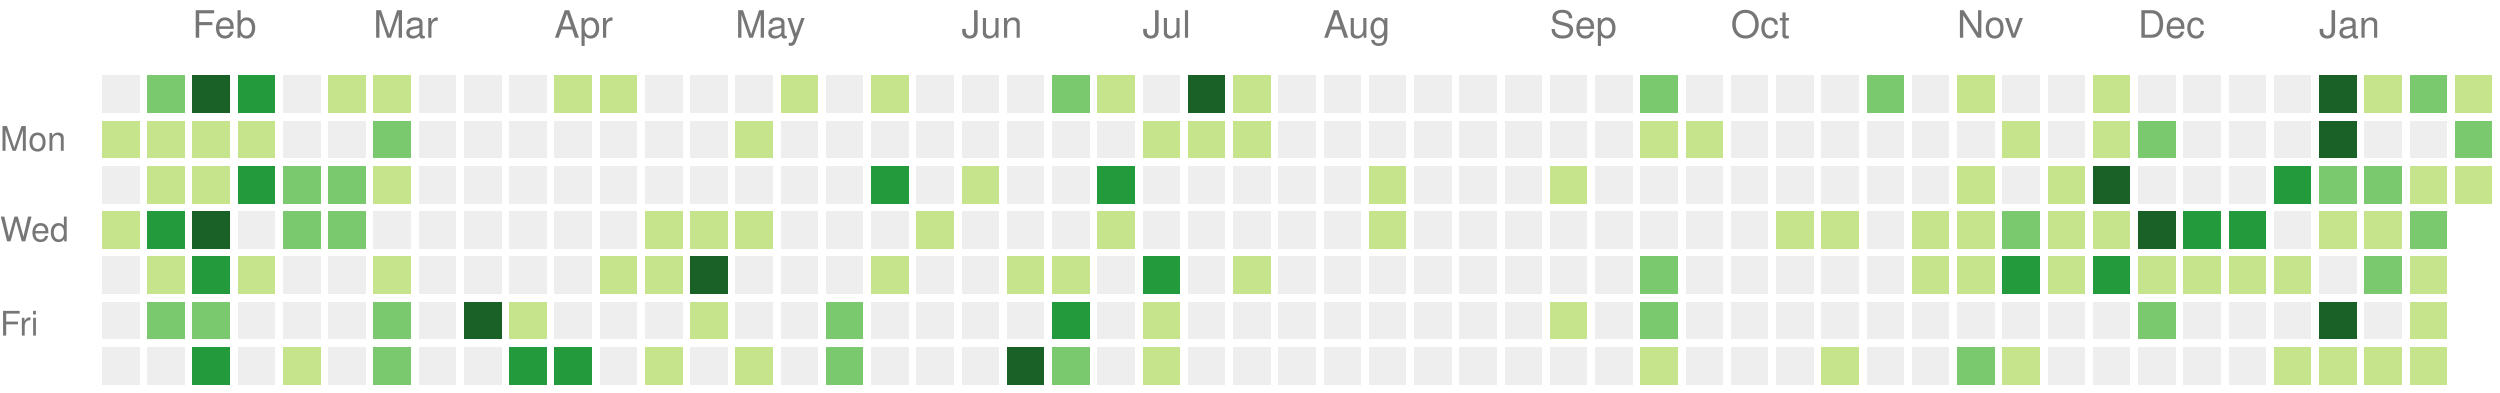
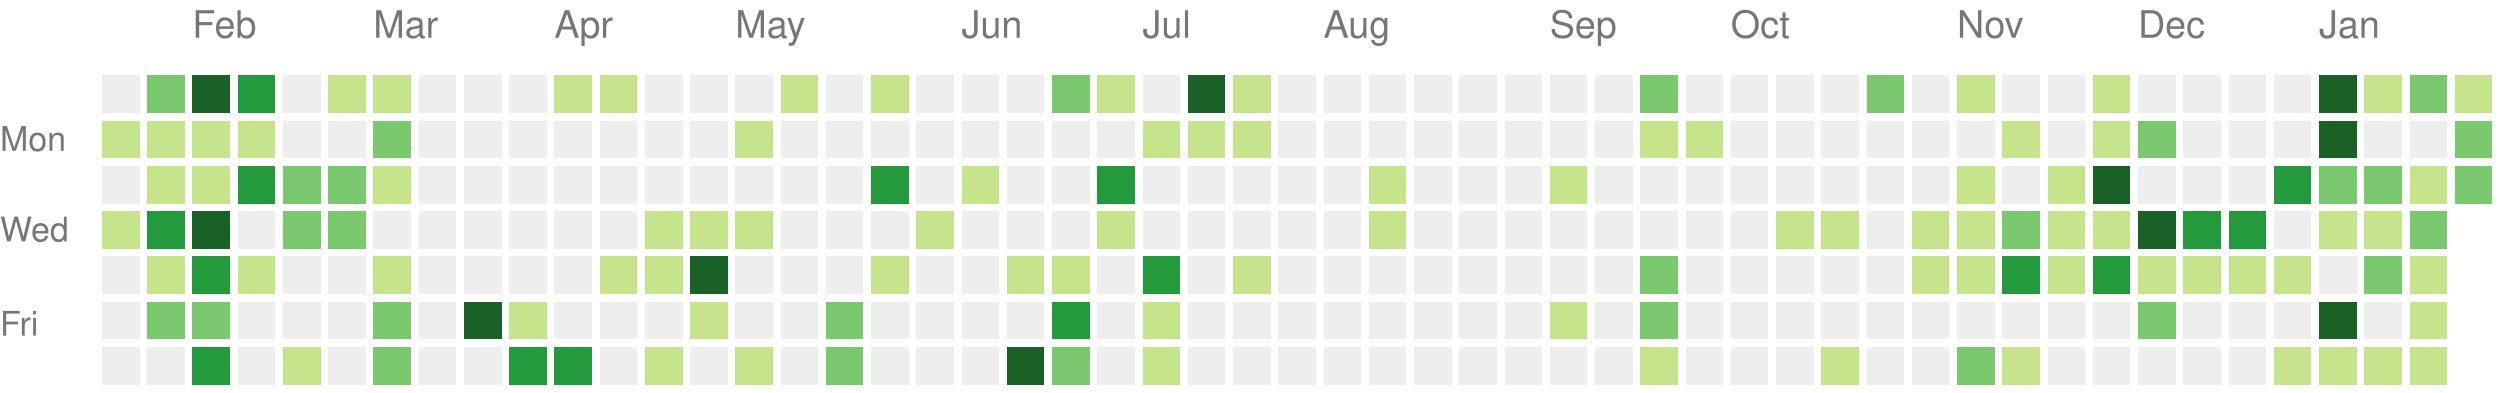
<svg xmlns="http://www.w3.org/2000/svg" version="1.1" width="663" height="104">
  <rect style="fill:#eeeeee;shape-rendering:crispedges;" data-score="0" data-date="2021-01-24" x="27" y="20" width="10" height="10" />
  <rect style="fill:#7bc96f;shape-rendering:crispedges;" data-score="14" data-date="2021-01-31" x="39" y="20" width="10" height="10" />
  <rect style="fill:#196127;shape-rendering:crispedges;" data-score="34" data-date="2021-02-07" x="51" y="20" width="10" height="10" />
  <rect style="fill:#239a3b;shape-rendering:crispedges;" data-score="21" data-date="2021-02-14" x="63" y="20" width="10" height="10" />
  <rect style="fill:#eeeeee;shape-rendering:crispedges;" data-score="0" data-date="2021-02-21" x="75" y="20" width="10" height="10" />
  <rect style="fill:#c6e48b;shape-rendering:crispedges;" data-score="2" data-date="2021-02-28" x="87" y="20" width="10" height="10" />
  <rect style="fill:#c6e48b;shape-rendering:crispedges;" data-score="7" data-date="2021-03-07" x="99" y="20" width="10" height="10" />
  <rect style="fill:#eeeeee;shape-rendering:crispedges;" data-score="0" data-date="2021-03-14" x="111" y="20" width="10" height="10" />
  <rect style="fill:#eeeeee;shape-rendering:crispedges;" data-score="0" data-date="2021-03-21" x="123" y="20" width="10" height="10" />
  <rect style="fill:#eeeeee;shape-rendering:crispedges;" data-score="0" data-date="2021-03-28" x="135" y="20" width="10" height="10" />
  <rect style="fill:#c6e48b;shape-rendering:crispedges;" data-score="4" data-date="2021-04-04" x="147" y="20" width="10" height="10" />
  <rect style="fill:#c6e48b;shape-rendering:crispedges;" data-score="4" data-date="2021-04-11" x="159" y="20" width="10" height="10" />
  <rect style="fill:#eeeeee;shape-rendering:crispedges;" data-score="0" data-date="2021-04-18" x="171" y="20" width="10" height="10" />
  <rect style="fill:#eeeeee;shape-rendering:crispedges;" data-score="0" data-date="2021-04-25" x="183" y="20" width="10" height="10" />
  <rect style="fill:#eeeeee;shape-rendering:crispedges;" data-score="0" data-date="2021-05-02" x="195" y="20" width="10" height="10" />
  <rect style="fill:#c6e48b;shape-rendering:crispedges;" data-score="2" data-date="2021-05-09" x="207" y="20" width="10" height="10" />
  <rect style="fill:#eeeeee;shape-rendering:crispedges;" data-score="0" data-date="2021-05-16" x="219" y="20" width="10" height="10" />
  <rect style="fill:#c6e48b;shape-rendering:crispedges;" data-score="9" data-date="2021-05-23" x="231" y="20" width="10" height="10" />
  <rect style="fill:#eeeeee;shape-rendering:crispedges;" data-score="0" data-date="2021-05-30" x="243" y="20" width="10" height="10" />
  <rect style="fill:#eeeeee;shape-rendering:crispedges;" data-score="0" data-date="2021-06-06" x="255" y="20" width="10" height="10" />
  <rect style="fill:#eeeeee;shape-rendering:crispedges;" data-score="0" data-date="2021-06-13" x="267" y="20" width="10" height="10" />
  <rect style="fill:#7bc96f;shape-rendering:crispedges;" data-score="13" data-date="2021-06-20" x="279" y="20" width="10" height="10" />
  <rect style="fill:#c6e48b;shape-rendering:crispedges;" data-score="7" data-date="2021-06-27" x="291" y="20" width="10" height="10" />
  <rect style="fill:#eeeeee;shape-rendering:crispedges;" data-score="0" data-date="2021-07-04" x="303" y="20" width="10" height="10" />
  <rect style="fill:#196127;shape-rendering:crispedges;" data-score="33" data-date="2021-07-11" x="315" y="20" width="10" height="10" />
  <rect style="fill:#c6e48b;shape-rendering:crispedges;" data-score="7" data-date="2021-07-18" x="327" y="20" width="10" height="10" />
  <rect style="fill:#eeeeee;shape-rendering:crispedges;" data-score="0" data-date="2021-07-25" x="339" y="20" width="10" height="10" />
  <rect style="fill:#eeeeee;shape-rendering:crispedges;" data-score="0" data-date="2021-08-01" x="351" y="20" width="10" height="10" />
  <rect style="fill:#eeeeee;shape-rendering:crispedges;" data-score="0" data-date="2021-08-08" x="363" y="20" width="10" height="10" />
  <rect style="fill:#eeeeee;shape-rendering:crispedges;" data-score="0" data-date="2021-08-15" x="375" y="20" width="10" height="10" />
  <rect style="fill:#eeeeee;shape-rendering:crispedges;" data-score="0" data-date="2021-08-22" x="387" y="20" width="10" height="10" />
  <rect style="fill:#eeeeee;shape-rendering:crispedges;" data-score="0" data-date="2021-08-29" x="399" y="20" width="10" height="10" />
  <rect style="fill:#eeeeee;shape-rendering:crispedges;" data-score="0" data-date="2021-09-05" x="411" y="20" width="10" height="10" />
  <rect style="fill:#eeeeee;shape-rendering:crispedges;" data-score="0" data-date="2021-09-12" x="423" y="20" width="10" height="10" />
  <rect style="fill:#7bc96f;shape-rendering:crispedges;" data-score="10" data-date="2021-09-19" x="435" y="20" width="10" height="10" />
  <rect style="fill:#eeeeee;shape-rendering:crispedges;" data-score="0" data-date="2021-09-26" x="447" y="20" width="10" height="10" />
  <rect style="fill:#eeeeee;shape-rendering:crispedges;" data-score="0" data-date="2021-10-03" x="459" y="20" width="10" height="10" />
  <rect style="fill:#eeeeee;shape-rendering:crispedges;" data-score="0" data-date="2021-10-10" x="471" y="20" width="10" height="10" />
  <rect style="fill:#eeeeee;shape-rendering:crispedges;" data-score="0" data-date="2021-10-17" x="483" y="20" width="10" height="10" />
  <rect style="fill:#7bc96f;shape-rendering:crispedges;" data-score="17" data-date="2021-10-24" x="495" y="20" width="10" height="10" />
  <rect style="fill:#eeeeee;shape-rendering:crispedges;" data-score="0" data-date="2021-10-31" x="507" y="20" width="10" height="10" />
  <rect style="fill:#c6e48b;shape-rendering:crispedges;" data-score="3" data-date="2021-11-07" x="519" y="20" width="10" height="10" />
  <rect style="fill:#eeeeee;shape-rendering:crispedges;" data-score="0" data-date="2021-11-14" x="531" y="20" width="10" height="10" />
  <rect style="fill:#eeeeee;shape-rendering:crispedges;" data-score="0" data-date="2021-11-21" x="543" y="20" width="10" height="10" />
  <rect style="fill:#c6e48b;shape-rendering:crispedges;" data-score="1" data-date="2021-11-28" x="555" y="20" width="10" height="10" />
  <rect style="fill:#eeeeee;shape-rendering:crispedges;" data-score="0" data-date="2021-12-05" x="567" y="20" width="10" height="10" />
  <rect style="fill:#eeeeee;shape-rendering:crispedges;" data-score="0" data-date="2021-12-12" x="579" y="20" width="10" height="10" />
  <rect style="fill:#eeeeee;shape-rendering:crispedges;" data-score="0" data-date="2021-12-19" x="591" y="20" width="10" height="10" />
  <rect style="fill:#eeeeee;shape-rendering:crispedges;" data-score="0" data-date="2021-12-26" x="603" y="20" width="10" height="10" />
  <rect style="fill:#196127;shape-rendering:crispedges;" data-score="85" data-date="2022-01-02" x="615" y="20" width="10" height="10" />
  <rect style="fill:#c6e48b;shape-rendering:crispedges;" data-score="1" data-date="2022-01-09" x="627" y="20" width="10" height="10" />
  <rect style="fill:#7bc96f;shape-rendering:crispedges;" data-score="18" data-date="2022-01-16" x="639" y="20" width="10" height="10" />
  <rect style="fill:#c6e48b;shape-rendering:crispedges;" data-score="6" data-date="2022-01-23" x="651" y="20" width="10" height="10" />
  <rect style="fill:#c6e48b;shape-rendering:crispedges;" data-score="8" data-date="2021-01-25" x="27" y="32" width="10" height="10" />
  <rect style="fill:#c6e48b;shape-rendering:crispedges;" data-score="8" data-date="2021-02-01" x="39" y="32" width="10" height="10" />
  <rect style="fill:#c6e48b;shape-rendering:crispedges;" data-score="5" data-date="2021-02-08" x="51" y="32" width="10" height="10" />
  <rect style="fill:#c6e48b;shape-rendering:crispedges;" data-score="3" data-date="2021-02-15" x="63" y="32" width="10" height="10" />
  <rect style="fill:#eeeeee;shape-rendering:crispedges;" data-score="0" data-date="2021-02-22" x="75" y="32" width="10" height="10" />
  <rect style="fill:#eeeeee;shape-rendering:crispedges;" data-score="0" data-date="2021-03-01" x="87" y="32" width="10" height="10" />
  <rect style="fill:#7bc96f;shape-rendering:crispedges;" data-score="16" data-date="2021-03-08" x="99" y="32" width="10" height="10" />
  <rect style="fill:#eeeeee;shape-rendering:crispedges;" data-score="0" data-date="2021-03-15" x="111" y="32" width="10" height="10" />
  <rect style="fill:#eeeeee;shape-rendering:crispedges;" data-score="0" data-date="2021-03-22" x="123" y="32" width="10" height="10" />
  <rect style="fill:#eeeeee;shape-rendering:crispedges;" data-score="0" data-date="2021-03-29" x="135" y="32" width="10" height="10" />
  <rect style="fill:#eeeeee;shape-rendering:crispedges;" data-score="0" data-date="2021-04-05" x="147" y="32" width="10" height="10" />
  <rect style="fill:#eeeeee;shape-rendering:crispedges;" data-score="0" data-date="2021-04-12" x="159" y="32" width="10" height="10" />
  <rect style="fill:#eeeeee;shape-rendering:crispedges;" data-score="0" data-date="2021-04-19" x="171" y="32" width="10" height="10" />
  <rect style="fill:#eeeeee;shape-rendering:crispedges;" data-score="0" data-date="2021-04-26" x="183" y="32" width="10" height="10" />
  <rect style="fill:#c6e48b;shape-rendering:crispedges;" data-score="1" data-date="2021-05-03" x="195" y="32" width="10" height="10" />
  <rect style="fill:#eeeeee;shape-rendering:crispedges;" data-score="0" data-date="2021-05-10" x="207" y="32" width="10" height="10" />
  <rect style="fill:#eeeeee;shape-rendering:crispedges;" data-score="0" data-date="2021-05-17" x="219" y="32" width="10" height="10" />
  <rect style="fill:#eeeeee;shape-rendering:crispedges;" data-score="0" data-date="2021-05-24" x="231" y="32" width="10" height="10" />
  <rect style="fill:#eeeeee;shape-rendering:crispedges;" data-score="0" data-date="2021-05-31" x="243" y="32" width="10" height="10" />
  <rect style="fill:#eeeeee;shape-rendering:crispedges;" data-score="0" data-date="2021-06-07" x="255" y="32" width="10" height="10" />
  <rect style="fill:#eeeeee;shape-rendering:crispedges;" data-score="0" data-date="2021-06-14" x="267" y="32" width="10" height="10" />
  <rect style="fill:#eeeeee;shape-rendering:crispedges;" data-score="0" data-date="2021-06-21" x="279" y="32" width="10" height="10" />
  <rect style="fill:#eeeeee;shape-rendering:crispedges;" data-score="0" data-date="2021-06-28" x="291" y="32" width="10" height="10" />
  <rect style="fill:#c6e48b;shape-rendering:crispedges;" data-score="2" data-date="2021-07-05" x="303" y="32" width="10" height="10" />
  <rect style="fill:#c6e48b;shape-rendering:crispedges;" data-score="3" data-date="2021-07-12" x="315" y="32" width="10" height="10" />
  <rect style="fill:#c6e48b;shape-rendering:crispedges;" data-score="8" data-date="2021-07-19" x="327" y="32" width="10" height="10" />
  <rect style="fill:#eeeeee;shape-rendering:crispedges;" data-score="0" data-date="2021-07-26" x="339" y="32" width="10" height="10" />
  <rect style="fill:#eeeeee;shape-rendering:crispedges;" data-score="0" data-date="2021-08-02" x="351" y="32" width="10" height="10" />
  <rect style="fill:#eeeeee;shape-rendering:crispedges;" data-score="0" data-date="2021-08-09" x="363" y="32" width="10" height="10" />
  <rect style="fill:#eeeeee;shape-rendering:crispedges;" data-score="0" data-date="2021-08-16" x="375" y="32" width="10" height="10" />
  <rect style="fill:#eeeeee;shape-rendering:crispedges;" data-score="0" data-date="2021-08-23" x="387" y="32" width="10" height="10" />
  <rect style="fill:#eeeeee;shape-rendering:crispedges;" data-score="0" data-date="2021-08-30" x="399" y="32" width="10" height="10" />
  <rect style="fill:#eeeeee;shape-rendering:crispedges;" data-score="0" data-date="2021-09-06" x="411" y="32" width="10" height="10" />
  <rect style="fill:#eeeeee;shape-rendering:crispedges;" data-score="0" data-date="2021-09-13" x="423" y="32" width="10" height="10" />
  <rect style="fill:#c6e48b;shape-rendering:crispedges;" data-score="1" data-date="2021-09-20" x="435" y="32" width="10" height="10" />
  <rect style="fill:#c6e48b;shape-rendering:crispedges;" data-score="1" data-date="2021-09-27" x="447" y="32" width="10" height="10" />
  <rect style="fill:#eeeeee;shape-rendering:crispedges;" data-score="0" data-date="2021-10-04" x="459" y="32" width="10" height="10" />
  <rect style="fill:#eeeeee;shape-rendering:crispedges;" data-score="0" data-date="2021-10-11" x="471" y="32" width="10" height="10" />
  <rect style="fill:#eeeeee;shape-rendering:crispedges;" data-score="0" data-date="2021-10-18" x="483" y="32" width="10" height="10" />
  <rect style="fill:#eeeeee;shape-rendering:crispedges;" data-score="0" data-date="2021-10-25" x="495" y="32" width="10" height="10" />
  <rect style="fill:#eeeeee;shape-rendering:crispedges;" data-score="0" data-date="2021-11-01" x="507" y="32" width="10" height="10" />
  <rect style="fill:#eeeeee;shape-rendering:crispedges;" data-score="0" data-date="2021-11-08" x="519" y="32" width="10" height="10" />
  <rect style="fill:#c6e48b;shape-rendering:crispedges;" data-score="1" data-date="2021-11-15" x="531" y="32" width="10" height="10" />
  <rect style="fill:#eeeeee;shape-rendering:crispedges;" data-score="0" data-date="2021-11-22" x="543" y="32" width="10" height="10" />
  <rect style="fill:#c6e48b;shape-rendering:crispedges;" data-score="2" data-date="2021-11-29" x="555" y="32" width="10" height="10" />
  <rect style="fill:#7bc96f;shape-rendering:crispedges;" data-score="11" data-date="2021-12-06" x="567" y="32" width="10" height="10" />
  <rect style="fill:#eeeeee;shape-rendering:crispedges;" data-score="0" data-date="2021-12-13" x="579" y="32" width="10" height="10" />
  <rect style="fill:#eeeeee;shape-rendering:crispedges;" data-score="0" data-date="2021-12-20" x="591" y="32" width="10" height="10" />
  <rect style="fill:#eeeeee;shape-rendering:crispedges;" data-score="0" data-date="2021-12-27" x="603" y="32" width="10" height="10" />
  <rect style="fill:#196127;shape-rendering:crispedges;" data-score="39" data-date="2022-01-03" x="615" y="32" width="10" height="10" />
  <rect style="fill:#eeeeee;shape-rendering:crispedges;" data-score="0" data-date="2022-01-10" x="627" y="32" width="10" height="10" />
  <rect style="fill:#eeeeee;shape-rendering:crispedges;" data-score="0" data-date="2022-01-17" x="639" y="32" width="10" height="10" />
  <rect style="fill:#7bc96f;shape-rendering:crispedges;" data-score="17" data-date="2022-01-24" x="651" y="32" width="10" height="10" />
  <rect style="fill:#eeeeee;shape-rendering:crispedges;" data-score="0" data-date="2021-01-26" x="27" y="44" width="10" height="10" />
  <rect style="fill:#c6e48b;shape-rendering:crispedges;" data-score="6" data-date="2021-02-02" x="39" y="44" width="10" height="10" />
  <rect style="fill:#c6e48b;shape-rendering:crispedges;" data-score="5" data-date="2021-02-09" x="51" y="44" width="10" height="10" />
  <rect style="fill:#239a3b;shape-rendering:crispedges;" data-score="24" data-date="2021-02-16" x="63" y="44" width="10" height="10" />
  <rect style="fill:#7bc96f;shape-rendering:crispedges;" data-score="13" data-date="2021-02-23" x="75" y="44" width="10" height="10" />
  <rect style="fill:#7bc96f;shape-rendering:crispedges;" data-score="10" data-date="2021-03-02" x="87" y="44" width="10" height="10" />
  <rect style="fill:#c6e48b;shape-rendering:crispedges;" data-score="5" data-date="2021-03-09" x="99" y="44" width="10" height="10" />
  <rect style="fill:#eeeeee;shape-rendering:crispedges;" data-score="0" data-date="2021-03-16" x="111" y="44" width="10" height="10" />
  <rect style="fill:#eeeeee;shape-rendering:crispedges;" data-score="0" data-date="2021-03-23" x="123" y="44" width="10" height="10" />
  <rect style="fill:#eeeeee;shape-rendering:crispedges;" data-score="0" data-date="2021-03-30" x="135" y="44" width="10" height="10" />
  <rect style="fill:#eeeeee;shape-rendering:crispedges;" data-score="0" data-date="2021-04-06" x="147" y="44" width="10" height="10" />
  <rect style="fill:#eeeeee;shape-rendering:crispedges;" data-score="0" data-date="2021-04-13" x="159" y="44" width="10" height="10" />
  <rect style="fill:#eeeeee;shape-rendering:crispedges;" data-score="0" data-date="2021-04-20" x="171" y="44" width="10" height="10" />
  <rect style="fill:#eeeeee;shape-rendering:crispedges;" data-score="0" data-date="2021-04-27" x="183" y="44" width="10" height="10" />
  <rect style="fill:#eeeeee;shape-rendering:crispedges;" data-score="0" data-date="2021-05-04" x="195" y="44" width="10" height="10" />
  <rect style="fill:#eeeeee;shape-rendering:crispedges;" data-score="0" data-date="2021-05-11" x="207" y="44" width="10" height="10" />
  <rect style="fill:#eeeeee;shape-rendering:crispedges;" data-score="0" data-date="2021-05-18" x="219" y="44" width="10" height="10" />
  <rect style="fill:#239a3b;shape-rendering:crispedges;" data-score="24" data-date="2021-05-25" x="231" y="44" width="10" height="10" />
  <rect style="fill:#eeeeee;shape-rendering:crispedges;" data-score="0" data-date="2021-06-01" x="243" y="44" width="10" height="10" />
  <rect style="fill:#c6e48b;shape-rendering:crispedges;" data-score="3" data-date="2021-06-08" x="255" y="44" width="10" height="10" />
  <rect style="fill:#eeeeee;shape-rendering:crispedges;" data-score="0" data-date="2021-06-15" x="267" y="44" width="10" height="10" />
  <rect style="fill:#eeeeee;shape-rendering:crispedges;" data-score="0" data-date="2021-06-22" x="279" y="44" width="10" height="10" />
  <rect style="fill:#239a3b;shape-rendering:crispedges;" data-score="21" data-date="2021-06-29" x="291" y="44" width="10" height="10" />
  <rect style="fill:#eeeeee;shape-rendering:crispedges;" data-score="0" data-date="2021-07-06" x="303" y="44" width="10" height="10" />
  <rect style="fill:#eeeeee;shape-rendering:crispedges;" data-score="0" data-date="2021-07-13" x="315" y="44" width="10" height="10" />
  <rect style="fill:#eeeeee;shape-rendering:crispedges;" data-score="0" data-date="2021-07-20" x="327" y="44" width="10" height="10" />
  <rect style="fill:#eeeeee;shape-rendering:crispedges;" data-score="0" data-date="2021-07-27" x="339" y="44" width="10" height="10" />
  <rect style="fill:#eeeeee;shape-rendering:crispedges;" data-score="0" data-date="2021-08-03" x="351" y="44" width="10" height="10" />
  <rect style="fill:#c6e48b;shape-rendering:crispedges;" data-score="1" data-date="2021-08-10" x="363" y="44" width="10" height="10" />
  <rect style="fill:#eeeeee;shape-rendering:crispedges;" data-score="0" data-date="2021-08-17" x="375" y="44" width="10" height="10" />
  <rect style="fill:#eeeeee;shape-rendering:crispedges;" data-score="0" data-date="2021-08-24" x="387" y="44" width="10" height="10" />
  <rect style="fill:#eeeeee;shape-rendering:crispedges;" data-score="0" data-date="2021-08-31" x="399" y="44" width="10" height="10" />
  <rect style="fill:#c6e48b;shape-rendering:crispedges;" data-score="1" data-date="2021-09-07" x="411" y="44" width="10" height="10" />
  <rect style="fill:#eeeeee;shape-rendering:crispedges;" data-score="0" data-date="2021-09-14" x="423" y="44" width="10" height="10" />
  <rect style="fill:#eeeeee;shape-rendering:crispedges;" data-score="0" data-date="2021-09-21" x="435" y="44" width="10" height="10" />
  <rect style="fill:#eeeeee;shape-rendering:crispedges;" data-score="0" data-date="2021-09-28" x="447" y="44" width="10" height="10" />
  <rect style="fill:#eeeeee;shape-rendering:crispedges;" data-score="0" data-date="2021-10-05" x="459" y="44" width="10" height="10" />
  <rect style="fill:#eeeeee;shape-rendering:crispedges;" data-score="0" data-date="2021-10-12" x="471" y="44" width="10" height="10" />
  <rect style="fill:#eeeeee;shape-rendering:crispedges;" data-score="0" data-date="2021-10-19" x="483" y="44" width="10" height="10" />
  <rect style="fill:#eeeeee;shape-rendering:crispedges;" data-score="0" data-date="2021-10-26" x="495" y="44" width="10" height="10" />
  <rect style="fill:#eeeeee;shape-rendering:crispedges;" data-score="0" data-date="2021-11-02" x="507" y="44" width="10" height="10" />
  <rect style="fill:#c6e48b;shape-rendering:crispedges;" data-score="4" data-date="2021-11-09" x="519" y="44" width="10" height="10" />
  <rect style="fill:#eeeeee;shape-rendering:crispedges;" data-score="0" data-date="2021-11-16" x="531" y="44" width="10" height="10" />
  <rect style="fill:#c6e48b;shape-rendering:crispedges;" data-score="4" data-date="2021-11-23" x="543" y="44" width="10" height="10" />
  <rect style="fill:#196127;shape-rendering:crispedges;" data-score="34" data-date="2021-11-30" x="555" y="44" width="10" height="10" />
  <rect style="fill:#eeeeee;shape-rendering:crispedges;" data-score="0" data-date="2021-12-07" x="567" y="44" width="10" height="10" />
  <rect style="fill:#eeeeee;shape-rendering:crispedges;" data-score="0" data-date="2021-12-14" x="579" y="44" width="10" height="10" />
  <rect style="fill:#eeeeee;shape-rendering:crispedges;" data-score="0" data-date="2021-12-21" x="591" y="44" width="10" height="10" />
  <rect style="fill:#239a3b;shape-rendering:crispedges;" data-score="27" data-date="2021-12-28" x="603" y="44" width="10" height="10" />
  <rect style="fill:#7bc96f;shape-rendering:crispedges;" data-score="14" data-date="2022-01-04" x="615" y="44" width="10" height="10" />
  <rect style="fill:#7bc96f;shape-rendering:crispedges;" data-score="10" data-date="2022-01-11" x="627" y="44" width="10" height="10" />
  <rect style="fill:#c6e48b;shape-rendering:crispedges;" data-score="3" data-date="2022-01-18" x="639" y="44" width="10" height="10" />
-   <rect style="fill:#c6e48b;shape-rendering:crispedges;" data-score="3" data-date="2022-01-25" x="651" y="44" width="10" height="10" />
+   <rect style="fill:#7bc96f;shape-rendering:crispedges;" data-score="18" data-date="2022-01-25" x="651" y="44" width="10" height="10" />
  <rect style="fill:#c6e48b;shape-rendering:crispedges;" data-score="9" data-date="2021-01-27" x="27" y="56" width="10" height="10" />
  <rect style="fill:#239a3b;shape-rendering:crispedges;" data-score="21" data-date="2021-02-03" x="39" y="56" width="10" height="10" />
  <rect style="fill:#196127;shape-rendering:crispedges;" data-score="32" data-date="2021-02-10" x="51" y="56" width="10" height="10" />
  <rect style="fill:#eeeeee;shape-rendering:crispedges;" data-score="0" data-date="2021-02-17" x="63" y="56" width="10" height="10" />
  <rect style="fill:#7bc96f;shape-rendering:crispedges;" data-score="11" data-date="2021-02-24" x="75" y="56" width="10" height="10" />
  <rect style="fill:#7bc96f;shape-rendering:crispedges;" data-score="11" data-date="2021-03-03" x="87" y="56" width="10" height="10" />
  <rect style="fill:#eeeeee;shape-rendering:crispedges;" data-score="0" data-date="2021-03-10" x="99" y="56" width="10" height="10" />
  <rect style="fill:#eeeeee;shape-rendering:crispedges;" data-score="0" data-date="2021-03-17" x="111" y="56" width="10" height="10" />
  <rect style="fill:#eeeeee;shape-rendering:crispedges;" data-score="0" data-date="2021-03-24" x="123" y="56" width="10" height="10" />
  <rect style="fill:#eeeeee;shape-rendering:crispedges;" data-score="0" data-date="2021-03-31" x="135" y="56" width="10" height="10" />
  <rect style="fill:#eeeeee;shape-rendering:crispedges;" data-score="0" data-date="2021-04-07" x="147" y="56" width="10" height="10" />
  <rect style="fill:#eeeeee;shape-rendering:crispedges;" data-score="0" data-date="2021-04-14" x="159" y="56" width="10" height="10" />
  <rect style="fill:#c6e48b;shape-rendering:crispedges;" data-score="1" data-date="2021-04-21" x="171" y="56" width="10" height="10" />
  <rect style="fill:#c6e48b;shape-rendering:crispedges;" data-score="1" data-date="2021-04-28" x="183" y="56" width="10" height="10" />
  <rect style="fill:#c6e48b;shape-rendering:crispedges;" data-score="1" data-date="2021-05-05" x="195" y="56" width="10" height="10" />
  <rect style="fill:#eeeeee;shape-rendering:crispedges;" data-score="0" data-date="2021-05-12" x="207" y="56" width="10" height="10" />
  <rect style="fill:#eeeeee;shape-rendering:crispedges;" data-score="0" data-date="2021-05-19" x="219" y="56" width="10" height="10" />
  <rect style="fill:#eeeeee;shape-rendering:crispedges;" data-score="0" data-date="2021-05-26" x="231" y="56" width="10" height="10" />
  <rect style="fill:#c6e48b;shape-rendering:crispedges;" data-score="1" data-date="2021-06-02" x="243" y="56" width="10" height="10" />
  <rect style="fill:#eeeeee;shape-rendering:crispedges;" data-score="0" data-date="2021-06-09" x="255" y="56" width="10" height="10" />
  <rect style="fill:#eeeeee;shape-rendering:crispedges;" data-score="0" data-date="2021-06-16" x="267" y="56" width="10" height="10" />
  <rect style="fill:#eeeeee;shape-rendering:crispedges;" data-score="0" data-date="2021-06-23" x="279" y="56" width="10" height="10" />
  <rect style="fill:#c6e48b;shape-rendering:crispedges;" data-score="1" data-date="2021-06-30" x="291" y="56" width="10" height="10" />
  <rect style="fill:#eeeeee;shape-rendering:crispedges;" data-score="0" data-date="2021-07-07" x="303" y="56" width="10" height="10" />
  <rect style="fill:#eeeeee;shape-rendering:crispedges;" data-score="0" data-date="2021-07-14" x="315" y="56" width="10" height="10" />
  <rect style="fill:#eeeeee;shape-rendering:crispedges;" data-score="0" data-date="2021-07-21" x="327" y="56" width="10" height="10" />
  <rect style="fill:#eeeeee;shape-rendering:crispedges;" data-score="0" data-date="2021-07-28" x="339" y="56" width="10" height="10" />
  <rect style="fill:#eeeeee;shape-rendering:crispedges;" data-score="0" data-date="2021-08-04" x="351" y="56" width="10" height="10" />
  <rect style="fill:#c6e48b;shape-rendering:crispedges;" data-score="1" data-date="2021-08-11" x="363" y="56" width="10" height="10" />
  <rect style="fill:#eeeeee;shape-rendering:crispedges;" data-score="0" data-date="2021-08-18" x="375" y="56" width="10" height="10" />
  <rect style="fill:#eeeeee;shape-rendering:crispedges;" data-score="0" data-date="2021-08-25" x="387" y="56" width="10" height="10" />
  <rect style="fill:#eeeeee;shape-rendering:crispedges;" data-score="0" data-date="2021-09-01" x="399" y="56" width="10" height="10" />
  <rect style="fill:#eeeeee;shape-rendering:crispedges;" data-score="0" data-date="2021-09-08" x="411" y="56" width="10" height="10" />
  <rect style="fill:#eeeeee;shape-rendering:crispedges;" data-score="0" data-date="2021-09-15" x="423" y="56" width="10" height="10" />
  <rect style="fill:#eeeeee;shape-rendering:crispedges;" data-score="0" data-date="2021-09-22" x="435" y="56" width="10" height="10" />
  <rect style="fill:#eeeeee;shape-rendering:crispedges;" data-score="0" data-date="2021-09-29" x="447" y="56" width="10" height="10" />
  <rect style="fill:#eeeeee;shape-rendering:crispedges;" data-score="0" data-date="2021-10-06" x="459" y="56" width="10" height="10" />
  <rect style="fill:#c6e48b;shape-rendering:crispedges;" data-score="3" data-date="2021-10-13" x="471" y="56" width="10" height="10" />
  <rect style="fill:#c6e48b;shape-rendering:crispedges;" data-score="5" data-date="2021-10-20" x="483" y="56" width="10" height="10" />
  <rect style="fill:#eeeeee;shape-rendering:crispedges;" data-score="0" data-date="2021-10-27" x="495" y="56" width="10" height="10" />
  <rect style="fill:#c6e48b;shape-rendering:crispedges;" data-score="2" data-date="2021-11-03" x="507" y="56" width="10" height="10" />
  <rect style="fill:#c6e48b;shape-rendering:crispedges;" data-score="7" data-date="2021-11-10" x="519" y="56" width="10" height="10" />
  <rect style="fill:#7bc96f;shape-rendering:crispedges;" data-score="17" data-date="2021-11-17" x="531" y="56" width="10" height="10" />
  <rect style="fill:#c6e48b;shape-rendering:crispedges;" data-score="6" data-date="2021-11-24" x="543" y="56" width="10" height="10" />
  <rect style="fill:#c6e48b;shape-rendering:crispedges;" data-score="4" data-date="2021-12-01" x="555" y="56" width="10" height="10" />
  <rect style="fill:#196127;shape-rendering:crispedges;" data-score="45" data-date="2021-12-08" x="567" y="56" width="10" height="10" />
  <rect style="fill:#239a3b;shape-rendering:crispedges;" data-score="24" data-date="2021-12-15" x="579" y="56" width="10" height="10" />
  <rect style="fill:#239a3b;shape-rendering:crispedges;" data-score="21" data-date="2021-12-22" x="591" y="56" width="10" height="10" />
  <rect style="fill:#eeeeee;shape-rendering:crispedges;" data-score="0" data-date="2021-12-29" x="603" y="56" width="10" height="10" />
  <rect style="fill:#c6e48b;shape-rendering:crispedges;" data-score="2" data-date="2022-01-05" x="615" y="56" width="10" height="10" />
  <rect style="fill:#c6e48b;shape-rendering:crispedges;" data-score="9" data-date="2022-01-12" x="627" y="56" width="10" height="10" />
  <rect style="fill:#7bc96f;shape-rendering:crispedges;" data-score="10" data-date="2022-01-19" x="639" y="56" width="10" height="10" />
  <rect style="fill:#eeeeee;shape-rendering:crispedges;" data-score="0" data-date="2021-01-28" x="27" y="68" width="10" height="10" />
  <rect style="fill:#c6e48b;shape-rendering:crispedges;" data-score="9" data-date="2021-02-04" x="39" y="68" width="10" height="10" />
  <rect style="fill:#239a3b;shape-rendering:crispedges;" data-score="21" data-date="2021-02-11" x="51" y="68" width="10" height="10" />
  <rect style="fill:#c6e48b;shape-rendering:crispedges;" data-score="1" data-date="2021-02-18" x="63" y="68" width="10" height="10" />
  <rect style="fill:#eeeeee;shape-rendering:crispedges;" data-score="0" data-date="2021-02-25" x="75" y="68" width="10" height="10" />
  <rect style="fill:#eeeeee;shape-rendering:crispedges;" data-score="0" data-date="2021-03-04" x="87" y="68" width="10" height="10" />
  <rect style="fill:#c6e48b;shape-rendering:crispedges;" data-score="1" data-date="2021-03-11" x="99" y="68" width="10" height="10" />
  <rect style="fill:#eeeeee;shape-rendering:crispedges;" data-score="0" data-date="2021-03-18" x="111" y="68" width="10" height="10" />
  <rect style="fill:#eeeeee;shape-rendering:crispedges;" data-score="0" data-date="2021-03-25" x="123" y="68" width="10" height="10" />
  <rect style="fill:#eeeeee;shape-rendering:crispedges;" data-score="0" data-date="2021-04-01" x="135" y="68" width="10" height="10" />
  <rect style="fill:#eeeeee;shape-rendering:crispedges;" data-score="0" data-date="2021-04-08" x="147" y="68" width="10" height="10" />
  <rect style="fill:#c6e48b;shape-rendering:crispedges;" data-score="4" data-date="2021-04-15" x="159" y="68" width="10" height="10" />
  <rect style="fill:#c6e48b;shape-rendering:crispedges;" data-score="7" data-date="2021-04-22" x="171" y="68" width="10" height="10" />
  <rect style="fill:#196127;shape-rendering:crispedges;" data-score="31" data-date="2021-04-29" x="183" y="68" width="10" height="10" />
  <rect style="fill:#eeeeee;shape-rendering:crispedges;" data-score="0" data-date="2021-05-06" x="195" y="68" width="10" height="10" />
  <rect style="fill:#eeeeee;shape-rendering:crispedges;" data-score="0" data-date="2021-05-13" x="207" y="68" width="10" height="10" />
  <rect style="fill:#eeeeee;shape-rendering:crispedges;" data-score="0" data-date="2021-05-20" x="219" y="68" width="10" height="10" />
  <rect style="fill:#c6e48b;shape-rendering:crispedges;" data-score="3" data-date="2021-05-27" x="231" y="68" width="10" height="10" />
  <rect style="fill:#eeeeee;shape-rendering:crispedges;" data-score="0" data-date="2021-06-03" x="243" y="68" width="10" height="10" />
  <rect style="fill:#eeeeee;shape-rendering:crispedges;" data-score="0" data-date="2021-06-10" x="255" y="68" width="10" height="10" />
  <rect style="fill:#c6e48b;shape-rendering:crispedges;" data-score="3" data-date="2021-06-17" x="267" y="68" width="10" height="10" />
  <rect style="fill:#c6e48b;shape-rendering:crispedges;" data-score="6" data-date="2021-06-24" x="279" y="68" width="10" height="10" />
  <rect style="fill:#eeeeee;shape-rendering:crispedges;" data-score="0" data-date="2021-07-01" x="291" y="68" width="10" height="10" />
  <rect style="fill:#239a3b;shape-rendering:crispedges;" data-score="23" data-date="2021-07-08" x="303" y="68" width="10" height="10" />
  <rect style="fill:#eeeeee;shape-rendering:crispedges;" data-score="0" data-date="2021-07-15" x="315" y="68" width="10" height="10" />
  <rect style="fill:#c6e48b;shape-rendering:crispedges;" data-score="2" data-date="2021-07-22" x="327" y="68" width="10" height="10" />
  <rect style="fill:#eeeeee;shape-rendering:crispedges;" data-score="0" data-date="2021-07-29" x="339" y="68" width="10" height="10" />
  <rect style="fill:#eeeeee;shape-rendering:crispedges;" data-score="0" data-date="2021-08-05" x="351" y="68" width="10" height="10" />
  <rect style="fill:#eeeeee;shape-rendering:crispedges;" data-score="0" data-date="2021-08-12" x="363" y="68" width="10" height="10" />
  <rect style="fill:#eeeeee;shape-rendering:crispedges;" data-score="0" data-date="2021-08-19" x="375" y="68" width="10" height="10" />
  <rect style="fill:#eeeeee;shape-rendering:crispedges;" data-score="0" data-date="2021-08-26" x="387" y="68" width="10" height="10" />
  <rect style="fill:#eeeeee;shape-rendering:crispedges;" data-score="0" data-date="2021-09-02" x="399" y="68" width="10" height="10" />
  <rect style="fill:#eeeeee;shape-rendering:crispedges;" data-score="0" data-date="2021-09-09" x="411" y="68" width="10" height="10" />
  <rect style="fill:#eeeeee;shape-rendering:crispedges;" data-score="0" data-date="2021-09-16" x="423" y="68" width="10" height="10" />
  <rect style="fill:#7bc96f;shape-rendering:crispedges;" data-score="13" data-date="2021-09-23" x="435" y="68" width="10" height="10" />
  <rect style="fill:#eeeeee;shape-rendering:crispedges;" data-score="0" data-date="2021-09-30" x="447" y="68" width="10" height="10" />
  <rect style="fill:#eeeeee;shape-rendering:crispedges;" data-score="0" data-date="2021-10-07" x="459" y="68" width="10" height="10" />
  <rect style="fill:#eeeeee;shape-rendering:crispedges;" data-score="0" data-date="2021-10-14" x="471" y="68" width="10" height="10" />
  <rect style="fill:#eeeeee;shape-rendering:crispedges;" data-score="0" data-date="2021-10-21" x="483" y="68" width="10" height="10" />
  <rect style="fill:#eeeeee;shape-rendering:crispedges;" data-score="0" data-date="2021-10-28" x="495" y="68" width="10" height="10" />
  <rect style="fill:#c6e48b;shape-rendering:crispedges;" data-score="6" data-date="2021-11-04" x="507" y="68" width="10" height="10" />
  <rect style="fill:#c6e48b;shape-rendering:crispedges;" data-score="1" data-date="2021-11-11" x="519" y="68" width="10" height="10" />
  <rect style="fill:#239a3b;shape-rendering:crispedges;" data-score="24" data-date="2021-11-18" x="531" y="68" width="10" height="10" />
  <rect style="fill:#c6e48b;shape-rendering:crispedges;" data-score="1" data-date="2021-11-25" x="543" y="68" width="10" height="10" />
  <rect style="fill:#239a3b;shape-rendering:crispedges;" data-score="26" data-date="2021-12-02" x="555" y="68" width="10" height="10" />
  <rect style="fill:#c6e48b;shape-rendering:crispedges;" data-score="6" data-date="2021-12-09" x="567" y="68" width="10" height="10" />
  <rect style="fill:#c6e48b;shape-rendering:crispedges;" data-score="1" data-date="2021-12-16" x="579" y="68" width="10" height="10" />
  <rect style="fill:#c6e48b;shape-rendering:crispedges;" data-score="5" data-date="2021-12-23" x="591" y="68" width="10" height="10" />
  <rect style="fill:#c6e48b;shape-rendering:crispedges;" data-score="1" data-date="2021-12-30" x="603" y="68" width="10" height="10" />
  <rect style="fill:#eeeeee;shape-rendering:crispedges;" data-score="0" data-date="2022-01-06" x="615" y="68" width="10" height="10" />
  <rect style="fill:#7bc96f;shape-rendering:crispedges;" data-score="11" data-date="2022-01-13" x="627" y="68" width="10" height="10" />
  <rect style="fill:#c6e48b;shape-rendering:crispedges;" data-score="1" data-date="2022-01-20" x="639" y="68" width="10" height="10" />
  <rect style="fill:#eeeeee;shape-rendering:crispedges;" data-score="0" data-date="2021-01-29" x="27" y="80" width="10" height="10" />
  <rect style="fill:#7bc96f;shape-rendering:crispedges;" data-score="15" data-date="2021-02-05" x="39" y="80" width="10" height="10" />
  <rect style="fill:#7bc96f;shape-rendering:crispedges;" data-score="17" data-date="2021-02-12" x="51" y="80" width="10" height="10" />
  <rect style="fill:#eeeeee;shape-rendering:crispedges;" data-score="0" data-date="2021-02-19" x="63" y="80" width="10" height="10" />
  <rect style="fill:#eeeeee;shape-rendering:crispedges;" data-score="0" data-date="2021-02-26" x="75" y="80" width="10" height="10" />
  <rect style="fill:#eeeeee;shape-rendering:crispedges;" data-score="0" data-date="2021-03-05" x="87" y="80" width="10" height="10" />
  <rect style="fill:#7bc96f;shape-rendering:crispedges;" data-score="12" data-date="2021-03-12" x="99" y="80" width="10" height="10" />
  <rect style="fill:#eeeeee;shape-rendering:crispedges;" data-score="0" data-date="2021-03-19" x="111" y="80" width="10" height="10" />
  <rect style="fill:#196127;shape-rendering:crispedges;" data-score="35" data-date="2021-03-26" x="123" y="80" width="10" height="10" />
  <rect style="fill:#c6e48b;shape-rendering:crispedges;" data-score="1" data-date="2021-04-02" x="135" y="80" width="10" height="10" />
  <rect style="fill:#eeeeee;shape-rendering:crispedges;" data-score="0" data-date="2021-04-09" x="147" y="80" width="10" height="10" />
  <rect style="fill:#eeeeee;shape-rendering:crispedges;" data-score="0" data-date="2021-04-16" x="159" y="80" width="10" height="10" />
  <rect style="fill:#eeeeee;shape-rendering:crispedges;" data-score="0" data-date="2021-04-23" x="171" y="80" width="10" height="10" />
  <rect style="fill:#c6e48b;shape-rendering:crispedges;" data-score="1" data-date="2021-04-30" x="183" y="80" width="10" height="10" />
  <rect style="fill:#eeeeee;shape-rendering:crispedges;" data-score="0" data-date="2021-05-07" x="195" y="80" width="10" height="10" />
  <rect style="fill:#eeeeee;shape-rendering:crispedges;" data-score="0" data-date="2021-05-14" x="207" y="80" width="10" height="10" />
  <rect style="fill:#7bc96f;shape-rendering:crispedges;" data-score="12" data-date="2021-05-21" x="219" y="80" width="10" height="10" />
  <rect style="fill:#eeeeee;shape-rendering:crispedges;" data-score="0" data-date="2021-05-28" x="231" y="80" width="10" height="10" />
  <rect style="fill:#eeeeee;shape-rendering:crispedges;" data-score="0" data-date="2021-06-04" x="243" y="80" width="10" height="10" />
  <rect style="fill:#eeeeee;shape-rendering:crispedges;" data-score="0" data-date="2021-06-11" x="255" y="80" width="10" height="10" />
  <rect style="fill:#eeeeee;shape-rendering:crispedges;" data-score="0" data-date="2021-06-18" x="267" y="80" width="10" height="10" />
  <rect style="fill:#239a3b;shape-rendering:crispedges;" data-score="25" data-date="2021-06-25" x="279" y="80" width="10" height="10" />
  <rect style="fill:#eeeeee;shape-rendering:crispedges;" data-score="0" data-date="2021-07-02" x="291" y="80" width="10" height="10" />
  <rect style="fill:#c6e48b;shape-rendering:crispedges;" data-score="5" data-date="2021-07-09" x="303" y="80" width="10" height="10" />
  <rect style="fill:#eeeeee;shape-rendering:crispedges;" data-score="0" data-date="2021-07-16" x="315" y="80" width="10" height="10" />
  <rect style="fill:#eeeeee;shape-rendering:crispedges;" data-score="0" data-date="2021-07-23" x="327" y="80" width="10" height="10" />
  <rect style="fill:#eeeeee;shape-rendering:crispedges;" data-score="0" data-date="2021-07-30" x="339" y="80" width="10" height="10" />
  <rect style="fill:#eeeeee;shape-rendering:crispedges;" data-score="0" data-date="2021-08-06" x="351" y="80" width="10" height="10" />
  <rect style="fill:#eeeeee;shape-rendering:crispedges;" data-score="0" data-date="2021-08-13" x="363" y="80" width="10" height="10" />
  <rect style="fill:#eeeeee;shape-rendering:crispedges;" data-score="0" data-date="2021-08-20" x="375" y="80" width="10" height="10" />
  <rect style="fill:#eeeeee;shape-rendering:crispedges;" data-score="0" data-date="2021-08-27" x="387" y="80" width="10" height="10" />
  <rect style="fill:#eeeeee;shape-rendering:crispedges;" data-score="0" data-date="2021-09-03" x="399" y="80" width="10" height="10" />
  <rect style="fill:#c6e48b;shape-rendering:crispedges;" data-score="5" data-date="2021-09-10" x="411" y="80" width="10" height="10" />
  <rect style="fill:#eeeeee;shape-rendering:crispedges;" data-score="0" data-date="2021-09-17" x="423" y="80" width="10" height="10" />
  <rect style="fill:#7bc96f;shape-rendering:crispedges;" data-score="19" data-date="2021-09-24" x="435" y="80" width="10" height="10" />
  <rect style="fill:#eeeeee;shape-rendering:crispedges;" data-score="0" data-date="2021-10-01" x="447" y="80" width="10" height="10" />
  <rect style="fill:#eeeeee;shape-rendering:crispedges;" data-score="0" data-date="2021-10-08" x="459" y="80" width="10" height="10" />
  <rect style="fill:#eeeeee;shape-rendering:crispedges;" data-score="0" data-date="2021-10-15" x="471" y="80" width="10" height="10" />
  <rect style="fill:#eeeeee;shape-rendering:crispedges;" data-score="0" data-date="2021-10-22" x="483" y="80" width="10" height="10" />
  <rect style="fill:#eeeeee;shape-rendering:crispedges;" data-score="0" data-date="2021-10-29" x="495" y="80" width="10" height="10" />
  <rect style="fill:#eeeeee;shape-rendering:crispedges;" data-score="0" data-date="2021-11-05" x="507" y="80" width="10" height="10" />
  <rect style="fill:#eeeeee;shape-rendering:crispedges;" data-score="0" data-date="2021-11-12" x="519" y="80" width="10" height="10" />
  <rect style="fill:#eeeeee;shape-rendering:crispedges;" data-score="0" data-date="2021-11-19" x="531" y="80" width="10" height="10" />
  <rect style="fill:#eeeeee;shape-rendering:crispedges;" data-score="0" data-date="2021-11-26" x="543" y="80" width="10" height="10" />
  <rect style="fill:#eeeeee;shape-rendering:crispedges;" data-score="0" data-date="2021-12-03" x="555" y="80" width="10" height="10" />
  <rect style="fill:#7bc96f;shape-rendering:crispedges;" data-score="16" data-date="2021-12-10" x="567" y="80" width="10" height="10" />
  <rect style="fill:#eeeeee;shape-rendering:crispedges;" data-score="0" data-date="2021-12-17" x="579" y="80" width="10" height="10" />
  <rect style="fill:#eeeeee;shape-rendering:crispedges;" data-score="0" data-date="2021-12-24" x="591" y="80" width="10" height="10" />
  <rect style="fill:#eeeeee;shape-rendering:crispedges;" data-score="0" data-date="2021-12-31" x="603" y="80" width="10" height="10" />
  <rect style="fill:#196127;shape-rendering:crispedges;" data-score="33" data-date="2022-01-07" x="615" y="80" width="10" height="10" />
  <rect style="fill:#eeeeee;shape-rendering:crispedges;" data-score="0" data-date="2022-01-14" x="627" y="80" width="10" height="10" />
  <rect style="fill:#c6e48b;shape-rendering:crispedges;" data-score="1" data-date="2022-01-21" x="639" y="80" width="10" height="10" />
  <rect style="fill:#eeeeee;shape-rendering:crispedges;" data-score="0" data-date="2021-01-30" x="27" y="92" width="10" height="10" />
  <rect style="fill:#eeeeee;shape-rendering:crispedges;" data-score="0" data-date="2021-02-06" x="39" y="92" width="10" height="10" />
  <rect style="fill:#239a3b;shape-rendering:crispedges;" data-score="24" data-date="2021-02-13" x="51" y="92" width="10" height="10" />
  <rect style="fill:#eeeeee;shape-rendering:crispedges;" data-score="0" data-date="2021-02-20" x="63" y="92" width="10" height="10" />
  <rect style="fill:#c6e48b;shape-rendering:crispedges;" data-score="2" data-date="2021-02-27" x="75" y="92" width="10" height="10" />
  <rect style="fill:#eeeeee;shape-rendering:crispedges;" data-score="0" data-date="2021-03-06" x="87" y="92" width="10" height="10" />
  <rect style="fill:#7bc96f;shape-rendering:crispedges;" data-score="12" data-date="2021-03-13" x="99" y="92" width="10" height="10" />
  <rect style="fill:#eeeeee;shape-rendering:crispedges;" data-score="0" data-date="2021-03-20" x="111" y="92" width="10" height="10" />
  <rect style="fill:#eeeeee;shape-rendering:crispedges;" data-score="0" data-date="2021-03-27" x="123" y="92" width="10" height="10" />
  <rect style="fill:#239a3b;shape-rendering:crispedges;" data-score="29" data-date="2021-04-03" x="135" y="92" width="10" height="10" />
  <rect style="fill:#239a3b;shape-rendering:crispedges;" data-score="28" data-date="2021-04-10" x="147" y="92" width="10" height="10" />
  <rect style="fill:#eeeeee;shape-rendering:crispedges;" data-score="0" data-date="2021-04-17" x="159" y="92" width="10" height="10" />
  <rect style="fill:#c6e48b;shape-rendering:crispedges;" data-score="1" data-date="2021-04-24" x="171" y="92" width="10" height="10" />
  <rect style="fill:#eeeeee;shape-rendering:crispedges;" data-score="0" data-date="2021-05-01" x="183" y="92" width="10" height="10" />
  <rect style="fill:#c6e48b;shape-rendering:crispedges;" data-score="2" data-date="2021-05-08" x="195" y="92" width="10" height="10" />
  <rect style="fill:#eeeeee;shape-rendering:crispedges;" data-score="0" data-date="2021-05-15" x="207" y="92" width="10" height="10" />
  <rect style="fill:#7bc96f;shape-rendering:crispedges;" data-score="19" data-date="2021-05-22" x="219" y="92" width="10" height="10" />
  <rect style="fill:#eeeeee;shape-rendering:crispedges;" data-score="0" data-date="2021-05-29" x="231" y="92" width="10" height="10" />
  <rect style="fill:#eeeeee;shape-rendering:crispedges;" data-score="0" data-date="2021-06-05" x="243" y="92" width="10" height="10" />
  <rect style="fill:#eeeeee;shape-rendering:crispedges;" data-score="0" data-date="2021-06-12" x="255" y="92" width="10" height="10" />
  <rect style="fill:#196127;shape-rendering:crispedges;" data-score="118" data-date="2021-06-19" x="267" y="92" width="10" height="10" />
  <rect style="fill:#7bc96f;shape-rendering:crispedges;" data-score="14" data-date="2021-06-26" x="279" y="92" width="10" height="10" />
  <rect style="fill:#eeeeee;shape-rendering:crispedges;" data-score="0" data-date="2021-07-03" x="291" y="92" width="10" height="10" />
  <rect style="fill:#c6e48b;shape-rendering:crispedges;" data-score="2" data-date="2021-07-10" x="303" y="92" width="10" height="10" />
  <rect style="fill:#eeeeee;shape-rendering:crispedges;" data-score="0" data-date="2021-07-17" x="315" y="92" width="10" height="10" />
  <rect style="fill:#eeeeee;shape-rendering:crispedges;" data-score="0" data-date="2021-07-24" x="327" y="92" width="10" height="10" />
  <rect style="fill:#eeeeee;shape-rendering:crispedges;" data-score="0" data-date="2021-07-31" x="339" y="92" width="10" height="10" />
  <rect style="fill:#eeeeee;shape-rendering:crispedges;" data-score="0" data-date="2021-08-07" x="351" y="92" width="10" height="10" />
  <rect style="fill:#eeeeee;shape-rendering:crispedges;" data-score="0" data-date="2021-08-14" x="363" y="92" width="10" height="10" />
  <rect style="fill:#eeeeee;shape-rendering:crispedges;" data-score="0" data-date="2021-08-21" x="375" y="92" width="10" height="10" />
  <rect style="fill:#eeeeee;shape-rendering:crispedges;" data-score="0" data-date="2021-08-28" x="387" y="92" width="10" height="10" />
  <rect style="fill:#eeeeee;shape-rendering:crispedges;" data-score="0" data-date="2021-09-04" x="399" y="92" width="10" height="10" />
  <rect style="fill:#eeeeee;shape-rendering:crispedges;" data-score="0" data-date="2021-09-11" x="411" y="92" width="10" height="10" />
  <rect style="fill:#eeeeee;shape-rendering:crispedges;" data-score="0" data-date="2021-09-18" x="423" y="92" width="10" height="10" />
  <rect style="fill:#c6e48b;shape-rendering:crispedges;" data-score="1" data-date="2021-09-25" x="435" y="92" width="10" height="10" />
  <rect style="fill:#eeeeee;shape-rendering:crispedges;" data-score="0" data-date="2021-10-02" x="447" y="92" width="10" height="10" />
  <rect style="fill:#eeeeee;shape-rendering:crispedges;" data-score="0" data-date="2021-10-09" x="459" y="92" width="10" height="10" />
  <rect style="fill:#eeeeee;shape-rendering:crispedges;" data-score="0" data-date="2021-10-16" x="471" y="92" width="10" height="10" />
  <rect style="fill:#c6e48b;shape-rendering:crispedges;" data-score="3" data-date="2021-10-23" x="483" y="92" width="10" height="10" />
  <rect style="fill:#eeeeee;shape-rendering:crispedges;" data-score="0" data-date="2021-10-30" x="495" y="92" width="10" height="10" />
  <rect style="fill:#eeeeee;shape-rendering:crispedges;" data-score="0" data-date="2021-11-06" x="507" y="92" width="10" height="10" />
  <rect style="fill:#7bc96f;shape-rendering:crispedges;" data-score="11" data-date="2021-11-13" x="519" y="92" width="10" height="10" />
  <rect style="fill:#c6e48b;shape-rendering:crispedges;" data-score="6" data-date="2021-11-20" x="531" y="92" width="10" height="10" />
  <rect style="fill:#eeeeee;shape-rendering:crispedges;" data-score="0" data-date="2021-11-27" x="543" y="92" width="10" height="10" />
  <rect style="fill:#eeeeee;shape-rendering:crispedges;" data-score="0" data-date="2021-12-04" x="555" y="92" width="10" height="10" />
  <rect style="fill:#eeeeee;shape-rendering:crispedges;" data-score="0" data-date="2021-12-11" x="567" y="92" width="10" height="10" />
  <rect style="fill:#eeeeee;shape-rendering:crispedges;" data-score="0" data-date="2021-12-18" x="579" y="92" width="10" height="10" />
  <rect style="fill:#eeeeee;shape-rendering:crispedges;" data-score="0" data-date="2021-12-25" x="591" y="92" width="10" height="10" />
  <rect style="fill:#c6e48b;shape-rendering:crispedges;" data-score="6" data-date="2022-01-01" x="603" y="92" width="10" height="10" />
  <rect style="fill:#c6e48b;shape-rendering:crispedges;" data-score="3" data-date="2022-01-08" x="615" y="92" width="10" height="10" />
  <rect style="fill:#c6e48b;shape-rendering:crispedges;" data-score="9" data-date="2022-01-15" x="627" y="92" width="10" height="10" />
  <rect style="fill:#c6e48b;shape-rendering:crispedges;" data-score="8" data-date="2022-01-22" x="639" y="92" width="10" height="10" />
  <text style="fill:#767676;text-anchor:start;text-align:center;font-family:-apple-system, BlinkMacSystemFont, 'Segoe UI', Helvetica, Arial, sans-serif, 'Apple Color Emoji', 'Segoe UI Emoji', 'Segoe UI Symbol';white-space:nowrap;font-size:9px;display:none;" x="0" y="28">Sun</text>
  <text style="fill:#767676;text-anchor:start;text-align:center;font-family:-apple-system, BlinkMacSystemFont, 'Segoe UI', Helvetica, Arial, sans-serif, 'Apple Color Emoji', 'Segoe UI Emoji', 'Segoe UI Symbol';white-space:nowrap;font-size:9px;" x="0" y="40">Mon</text>
  <text style="fill:#767676;text-anchor:start;text-align:center;font-family:-apple-system, BlinkMacSystemFont, 'Segoe UI', Helvetica, Arial, sans-serif, 'Apple Color Emoji', 'Segoe UI Emoji', 'Segoe UI Symbol';white-space:nowrap;font-size:9px;display:none;" x="0" y="52">Tue</text>
  <text style="fill:#767676;text-anchor:start;text-align:center;font-family:-apple-system, BlinkMacSystemFont, 'Segoe UI', Helvetica, Arial, sans-serif, 'Apple Color Emoji', 'Segoe UI Emoji', 'Segoe UI Symbol';white-space:nowrap;font-size:9px;" x="0" y="64">Wed</text>
  <text style="fill:#767676;text-anchor:start;text-align:center;font-family:-apple-system, BlinkMacSystemFont, 'Segoe UI', Helvetica, Arial, sans-serif, 'Apple Color Emoji', 'Segoe UI Emoji', 'Segoe UI Symbol';white-space:nowrap;font-size:9px;display:none;" x="0" y="77">Thu</text>
  <text style="fill:#767676;text-anchor:start;text-align:center;font-family:-apple-system, BlinkMacSystemFont, 'Segoe UI', Helvetica, Arial, sans-serif, 'Apple Color Emoji', 'Segoe UI Emoji', 'Segoe UI Symbol';white-space:nowrap;font-size:9px;" x="0" y="89">Fri</text>
  <text style="fill:#767676;text-anchor:start;text-align:center;font-family:-apple-system, BlinkMacSystemFont, 'Segoe UI', Helvetica, Arial, sans-serif, 'Apple Color Emoji', 'Segoe UI Emoji', 'Segoe UI Symbol';white-space:nowrap;font-size:9px;display:none;" x="0" y="101">Sat</text>
  <text style="fill:#767676;text-anchor:start;text-align:center;font-family:-apple-system, BlinkMacSystemFont, 'Segoe UI', Helvetica, Arial, sans-serif, 'Apple Color Emoji', 'Segoe UI Emoji', 'Segoe UI Symbol';white-space:nowrap;font-size:10px;" x="51" y="10">Feb</text>
  <text style="fill:#767676;text-anchor:start;text-align:center;font-family:-apple-system, BlinkMacSystemFont, 'Segoe UI', Helvetica, Arial, sans-serif, 'Apple Color Emoji', 'Segoe UI Emoji', 'Segoe UI Symbol';white-space:nowrap;font-size:10px;" x="99" y="10">Mar</text>
  <text style="fill:#767676;text-anchor:start;text-align:center;font-family:-apple-system, BlinkMacSystemFont, 'Segoe UI', Helvetica, Arial, sans-serif, 'Apple Color Emoji', 'Segoe UI Emoji', 'Segoe UI Symbol';white-space:nowrap;font-size:10px;" x="147" y="10">Apr</text>
  <text style="fill:#767676;text-anchor:start;text-align:center;font-family:-apple-system, BlinkMacSystemFont, 'Segoe UI', Helvetica, Arial, sans-serif, 'Apple Color Emoji', 'Segoe UI Emoji', 'Segoe UI Symbol';white-space:nowrap;font-size:10px;" x="195" y="10">May</text>
  <text style="fill:#767676;text-anchor:start;text-align:center;font-family:-apple-system, BlinkMacSystemFont, 'Segoe UI', Helvetica, Arial, sans-serif, 'Apple Color Emoji', 'Segoe UI Emoji', 'Segoe UI Symbol';white-space:nowrap;font-size:10px;" x="255" y="10">Jun</text>
  <text style="fill:#767676;text-anchor:start;text-align:center;font-family:-apple-system, BlinkMacSystemFont, 'Segoe UI', Helvetica, Arial, sans-serif, 'Apple Color Emoji', 'Segoe UI Emoji', 'Segoe UI Symbol';white-space:nowrap;font-size:10px;" x="303" y="10">Jul</text>
  <text style="fill:#767676;text-anchor:start;text-align:center;font-family:-apple-system, BlinkMacSystemFont, 'Segoe UI', Helvetica, Arial, sans-serif, 'Apple Color Emoji', 'Segoe UI Emoji', 'Segoe UI Symbol';white-space:nowrap;font-size:10px;" x="351" y="10">Aug</text>
  <text style="fill:#767676;text-anchor:start;text-align:center;font-family:-apple-system, BlinkMacSystemFont, 'Segoe UI', Helvetica, Arial, sans-serif, 'Apple Color Emoji', 'Segoe UI Emoji', 'Segoe UI Symbol';white-space:nowrap;font-size:10px;" x="411" y="10">Sep</text>
  <text style="fill:#767676;text-anchor:start;text-align:center;font-family:-apple-system, BlinkMacSystemFont, 'Segoe UI', Helvetica, Arial, sans-serif, 'Apple Color Emoji', 'Segoe UI Emoji', 'Segoe UI Symbol';white-space:nowrap;font-size:10px;" x="459" y="10">Oct</text>
  <text style="fill:#767676;text-anchor:start;text-align:center;font-family:-apple-system, BlinkMacSystemFont, 'Segoe UI', Helvetica, Arial, sans-serif, 'Apple Color Emoji', 'Segoe UI Emoji', 'Segoe UI Symbol';white-space:nowrap;font-size:10px;" x="519" y="10">Nov</text>
  <text style="fill:#767676;text-anchor:start;text-align:center;font-family:-apple-system, BlinkMacSystemFont, 'Segoe UI', Helvetica, Arial, sans-serif, 'Apple Color Emoji', 'Segoe UI Emoji', 'Segoe UI Symbol';white-space:nowrap;font-size:10px;" x="567" y="10">Dec</text>
  <text style="fill:#767676;text-anchor:start;text-align:center;font-family:-apple-system, BlinkMacSystemFont, 'Segoe UI', Helvetica, Arial, sans-serif, 'Apple Color Emoji', 'Segoe UI Emoji', 'Segoe UI Symbol';white-space:nowrap;font-size:10px;" x="615" y="10">Jan</text>
</svg>
